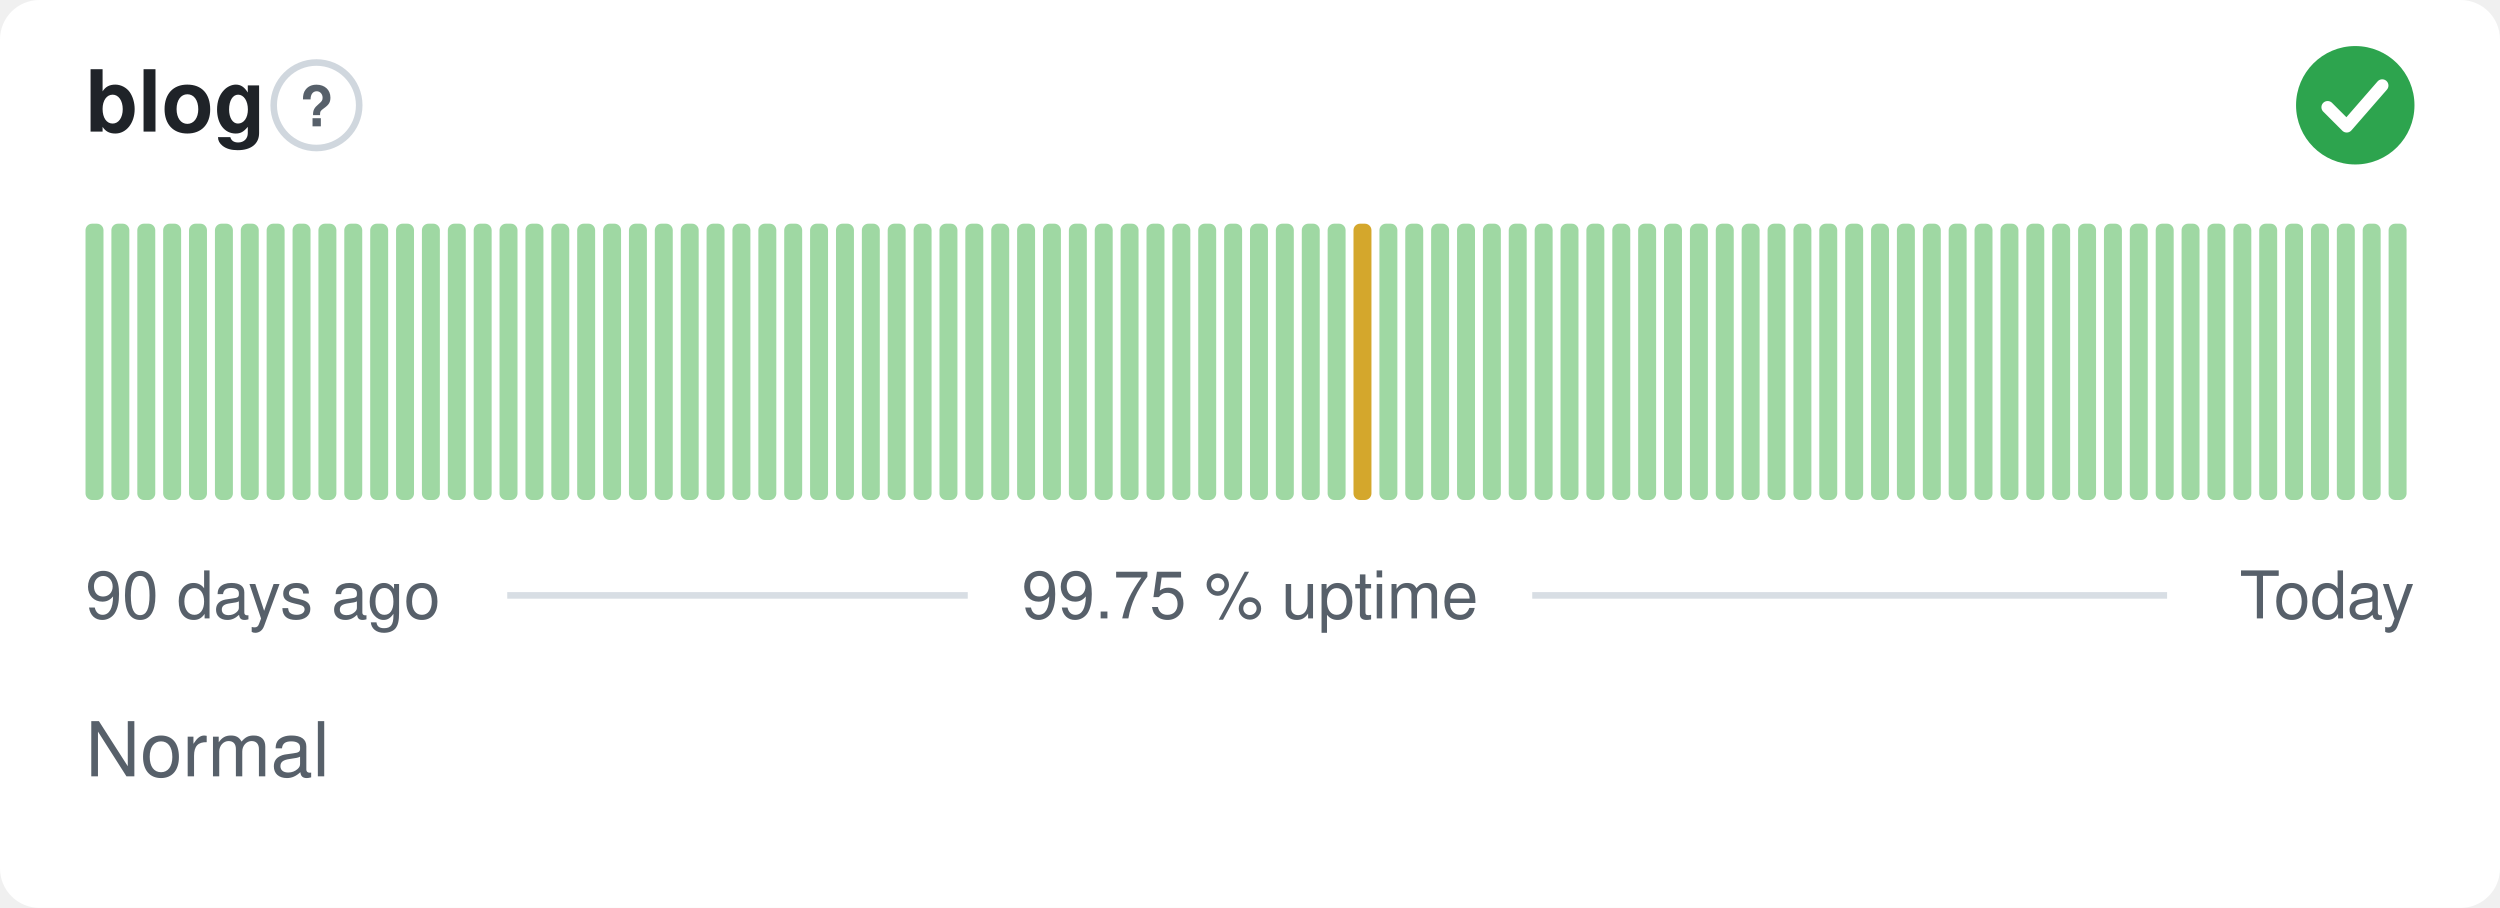
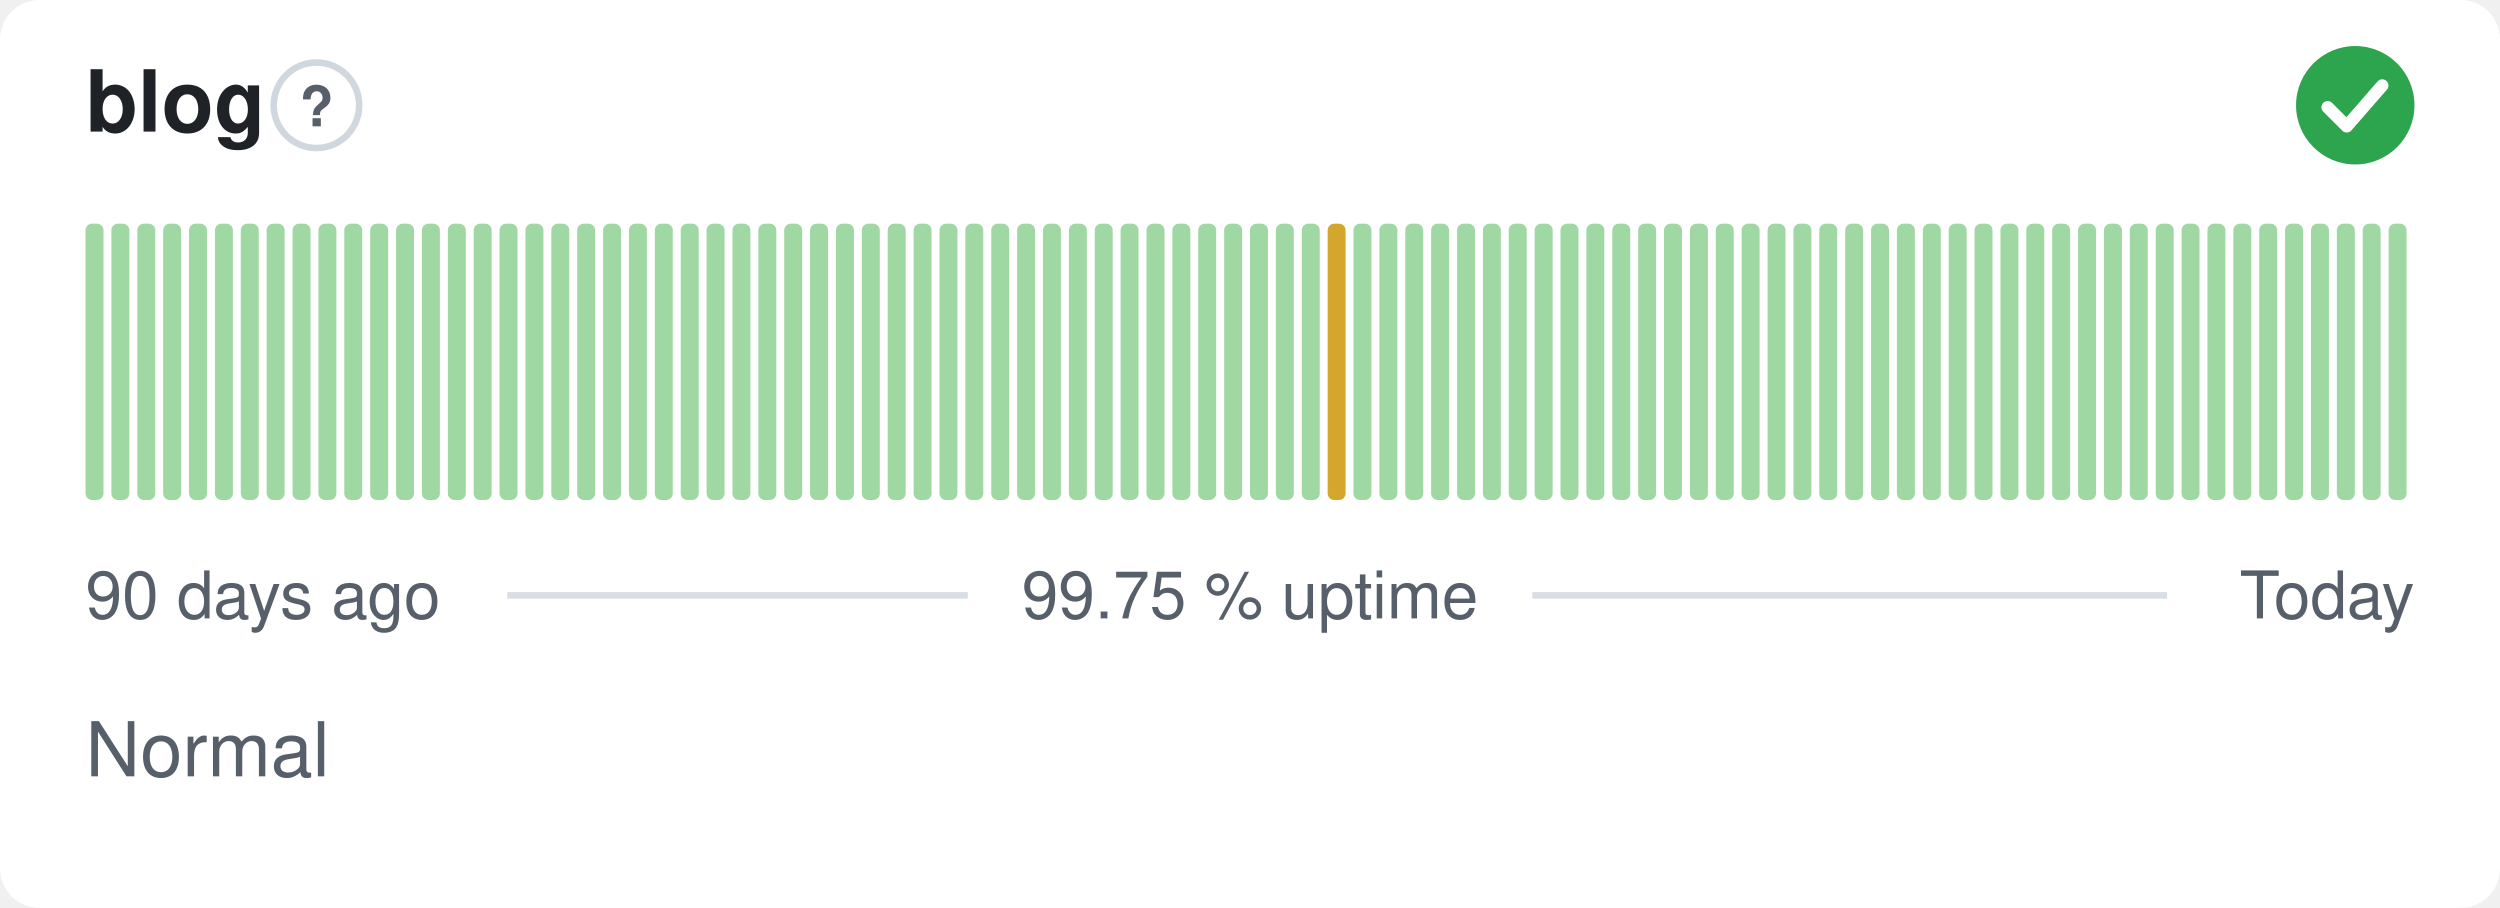
<svg xmlns="http://www.w3.org/2000/svg" width="380" height="138" viewBox="0 0 380 138" role="img" aria-label="blog: Normal, 99.75 % uptime over the last 90 days" font-family="-apple-system,BlinkMacSystemFont,'Segoe UI',Helvetica,Arial,sans-serif">
  <style>
    @media (prefers-color-scheme: dark) {
      .bg { fill: #0d1117 }
      .title { fill: #e6edf3 }
      .muted { fill: #8b949e }
      .hint { stroke: #30363d }
      .rule { stroke: #30363d }
      .nodata { fill: #21262d }
    }
  </style>
  <rect class="bg" width="380" height="138" rx="6" fill="#ffffff" />
  <text class="title" x="13" y="20" font-size="13" font-weight="600" fill="#1f2328">blog</text>
  <circle class="hint" cx="48.1" cy="16" r="6.5" fill="none" stroke="#d0d7de" stroke-width="1" />
  <text class="muted" x="48.1" y="19.2" text-anchor="middle" font-size="8.5" font-weight="700" fill="#57606a">?</text>
  <circle cx="358" cy="16" r="9" fill="#2da44e" />
  <path d="M353.80 16.30l2.90 2.90 5.40 -6.20" fill="none" stroke="#fff" stroke-width="1.89" stroke-linecap="round" stroke-linejoin="round" />
  <rect x="13.00" y="34.00" width="2.73" height="42.00" rx="1" fill="#9fd8a3" />
  <rect x="16.93" y="34.00" width="2.73" height="42.00" rx="1" fill="#9fd8a3" />
  <rect x="20.87" y="34.00" width="2.73" height="42.00" rx="1" fill="#9fd8a3" />
  <rect x="24.80" y="34.00" width="2.73" height="42.00" rx="1" fill="#9fd8a3" />
  <rect x="28.73" y="34.00" width="2.73" height="42.00" rx="1" fill="#9fd8a3" />
  <rect x="32.67" y="34.00" width="2.73" height="42.00" rx="1" fill="#9fd8a3" />
  <rect x="36.60" y="34.00" width="2.73" height="42.00" rx="1" fill="#9fd8a3" />
  <rect x="40.53" y="34.00" width="2.73" height="42.00" rx="1" fill="#9fd8a3" />
  <rect x="44.47" y="34.00" width="2.73" height="42.00" rx="1" fill="#9fd8a3" />
  <rect x="48.40" y="34.00" width="2.73" height="42.00" rx="1" fill="#9fd8a3" />
  <rect x="52.33" y="34.00" width="2.73" height="42.00" rx="1" fill="#9fd8a3" />
  <rect x="56.27" y="34.00" width="2.73" height="42.00" rx="1" fill="#9fd8a3" />
  <rect x="60.20" y="34.00" width="2.73" height="42.00" rx="1" fill="#9fd8a3" />
  <rect x="64.13" y="34.00" width="2.73" height="42.00" rx="1" fill="#9fd8a3" />
  <rect x="68.07" y="34.00" width="2.73" height="42.00" rx="1" fill="#9fd8a3" />
  <rect x="72.00" y="34.00" width="2.73" height="42.00" rx="1" fill="#9fd8a3" />
  <rect x="75.93" y="34.00" width="2.73" height="42.00" rx="1" fill="#9fd8a3" />
  <rect x="79.87" y="34.00" width="2.73" height="42.00" rx="1" fill="#9fd8a3" />
  <rect x="83.80" y="34.00" width="2.73" height="42.00" rx="1" fill="#9fd8a3" />
  <rect x="87.73" y="34.00" width="2.73" height="42.00" rx="1" fill="#9fd8a3" />
  <rect x="91.67" y="34.00" width="2.73" height="42.00" rx="1" fill="#9fd8a3" />
  <rect x="95.60" y="34.00" width="2.73" height="42.00" rx="1" fill="#9fd8a3" />
  <rect x="99.53" y="34.00" width="2.73" height="42.00" rx="1" fill="#9fd8a3" />
  <rect x="103.47" y="34.00" width="2.73" height="42.00" rx="1" fill="#9fd8a3" />
  <rect x="107.40" y="34.00" width="2.73" height="42.00" rx="1" fill="#9fd8a3" />
  <rect x="111.33" y="34.00" width="2.73" height="42.00" rx="1" fill="#9fd8a3" />
  <rect x="115.27" y="34.00" width="2.73" height="42.00" rx="1" fill="#9fd8a3" />
  <rect x="119.20" y="34.00" width="2.73" height="42.00" rx="1" fill="#9fd8a3" />
  <rect x="123.13" y="34.00" width="2.73" height="42.00" rx="1" fill="#9fd8a3" />
  <rect x="127.07" y="34.00" width="2.73" height="42.00" rx="1" fill="#9fd8a3" />
  <rect x="131.00" y="34.00" width="2.73" height="42.00" rx="1" fill="#9fd8a3" />
  <rect x="134.93" y="34.00" width="2.73" height="42.00" rx="1" fill="#9fd8a3" />
  <rect x="138.87" y="34.00" width="2.73" height="42.00" rx="1" fill="#9fd8a3" />
  <rect x="142.80" y="34.00" width="2.73" height="42.00" rx="1" fill="#9fd8a3" />
  <rect x="146.73" y="34.00" width="2.73" height="42.00" rx="1" fill="#9fd8a3" />
  <rect x="150.67" y="34.00" width="2.73" height="42.00" rx="1" fill="#9fd8a3" />
  <rect x="154.60" y="34.00" width="2.73" height="42.00" rx="1" fill="#9fd8a3" />
  <rect x="158.53" y="34.00" width="2.73" height="42.00" rx="1" fill="#9fd8a3" />
  <rect x="162.47" y="34.00" width="2.73" height="42.00" rx="1" fill="#9fd8a3" />
  <rect x="166.40" y="34.00" width="2.73" height="42.00" rx="1" fill="#9fd8a3" />
  <rect x="170.33" y="34.00" width="2.73" height="42.00" rx="1" fill="#9fd8a3" />
  <rect x="174.27" y="34.00" width="2.73" height="42.00" rx="1" fill="#9fd8a3" />
  <rect x="178.20" y="34.00" width="2.73" height="42.00" rx="1" fill="#9fd8a3" />
  <rect x="182.13" y="34.00" width="2.73" height="42.00" rx="1" fill="#9fd8a3" />
  <rect x="186.07" y="34.00" width="2.73" height="42.00" rx="1" fill="#9fd8a3" />
  <rect x="190.00" y="34.00" width="2.73" height="42.00" rx="1" fill="#9fd8a3" />
  <rect x="193.93" y="34.00" width="2.73" height="42.00" rx="1" fill="#9fd8a3" />
  <rect x="197.87" y="34.00" width="2.73" height="42.00" rx="1" fill="#9fd8a3" />
-   <rect x="201.80" y="34.00" width="2.73" height="42.00" rx="1" fill="#9fd8a3" />
-   <rect x="205.73" y="34.00" width="2.73" height="42.00" rx="1" fill="#d4a72c" />
+   <rect x="201.80" y="34.00" width="2.73" height="42.00" rx="1" fill="#d4a72c" />
+   <rect x="205.73" y="34.00" width="2.73" height="42.00" rx="1" fill="#9fd8a3" />
  <rect x="209.67" y="34.00" width="2.73" height="42.00" rx="1" fill="#9fd8a3" />
  <rect x="213.60" y="34.00" width="2.73" height="42.00" rx="1" fill="#9fd8a3" />
  <rect x="217.53" y="34.00" width="2.73" height="42.00" rx="1" fill="#9fd8a3" />
  <rect x="221.47" y="34.00" width="2.73" height="42.00" rx="1" fill="#9fd8a3" />
  <rect x="225.40" y="34.00" width="2.73" height="42.00" rx="1" fill="#9fd8a3" />
  <rect x="229.33" y="34.00" width="2.73" height="42.00" rx="1" fill="#9fd8a3" />
  <rect x="233.27" y="34.00" width="2.73" height="42.00" rx="1" fill="#9fd8a3" />
  <rect x="237.20" y="34.00" width="2.73" height="42.00" rx="1" fill="#9fd8a3" />
  <rect x="241.13" y="34.00" width="2.73" height="42.00" rx="1" fill="#9fd8a3" />
  <rect x="245.07" y="34.00" width="2.73" height="42.00" rx="1" fill="#9fd8a3" />
  <rect x="249.00" y="34.00" width="2.73" height="42.00" rx="1" fill="#9fd8a3" />
  <rect x="252.93" y="34.00" width="2.73" height="42.00" rx="1" fill="#9fd8a3" />
  <rect x="256.87" y="34.00" width="2.73" height="42.00" rx="1" fill="#9fd8a3" />
  <rect x="260.80" y="34.00" width="2.73" height="42.00" rx="1" fill="#9fd8a3" />
  <rect x="264.73" y="34.00" width="2.73" height="42.00" rx="1" fill="#9fd8a3" />
  <rect x="268.67" y="34.00" width="2.73" height="42.00" rx="1" fill="#9fd8a3" />
  <rect x="272.60" y="34.00" width="2.73" height="42.00" rx="1" fill="#9fd8a3" />
  <rect x="276.53" y="34.00" width="2.73" height="42.00" rx="1" fill="#9fd8a3" />
  <rect x="280.47" y="34.00" width="2.73" height="42.00" rx="1" fill="#9fd8a3" />
  <rect x="284.40" y="34.00" width="2.73" height="42.00" rx="1" fill="#9fd8a3" />
  <rect x="288.33" y="34.00" width="2.73" height="42.00" rx="1" fill="#9fd8a3" />
  <rect x="292.27" y="34.00" width="2.73" height="42.00" rx="1" fill="#9fd8a3" />
  <rect x="296.20" y="34.00" width="2.73" height="42.00" rx="1" fill="#9fd8a3" />
  <rect x="300.13" y="34.00" width="2.73" height="42.00" rx="1" fill="#9fd8a3" />
  <rect x="304.07" y="34.00" width="2.73" height="42.00" rx="1" fill="#9fd8a3" />
  <rect x="308.00" y="34.00" width="2.73" height="42.00" rx="1" fill="#9fd8a3" />
  <rect x="311.93" y="34.00" width="2.73" height="42.00" rx="1" fill="#9fd8a3" />
  <rect x="315.87" y="34.00" width="2.73" height="42.00" rx="1" fill="#9fd8a3" />
  <rect x="319.80" y="34.00" width="2.73" height="42.00" rx="1" fill="#9fd8a3" />
  <rect x="323.73" y="34.00" width="2.73" height="42.00" rx="1" fill="#9fd8a3" />
  <rect x="327.67" y="34.00" width="2.73" height="42.00" rx="1" fill="#9fd8a3" />
  <rect x="331.60" y="34.00" width="2.73" height="42.00" rx="1" fill="#9fd8a3" />
  <rect x="335.53" y="34.00" width="2.73" height="42.00" rx="1" fill="#9fd8a3" />
  <rect x="339.47" y="34.00" width="2.73" height="42.00" rx="1" fill="#9fd8a3" />
  <rect x="343.40" y="34.00" width="2.73" height="42.00" rx="1" fill="#9fd8a3" />
  <rect x="347.33" y="34.00" width="2.73" height="42.00" rx="1" fill="#9fd8a3" />
  <rect x="351.27" y="34.00" width="2.73" height="42.00" rx="1" fill="#9fd8a3" />
  <rect x="355.20" y="34.00" width="2.73" height="42.00" rx="1" fill="#9fd8a3" />
  <rect x="359.13" y="34.00" width="2.73" height="42.00" rx="1" fill="#9fd8a3" />
  <rect x="363.07" y="34.00" width="2.73" height="42.00" rx="1" fill="#9fd8a3" />
  <text class="muted" x="13" y="94" font-size="10" fill="#57606a">90 days ago</text>
  <text class="muted" x="190" y="94" text-anchor="middle" font-size="10" fill="#57606a">99.75 % uptime</text>
  <text class="muted" x="367" y="94" text-anchor="end" font-size="10" fill="#57606a">Today</text>
  <line class="rule" x1="77.1" y1="90.5" x2="147.1" y2="90.5" stroke="#d8dee4" stroke-width="1" />
  <line class="rule" x1="232.9" y1="90.5" x2="329.4" y2="90.5" stroke="#d8dee4" stroke-width="1" />
  <text class="muted" x="13" y="118" font-size="11.5" fill="#57606a">Normal</text>
</svg>
